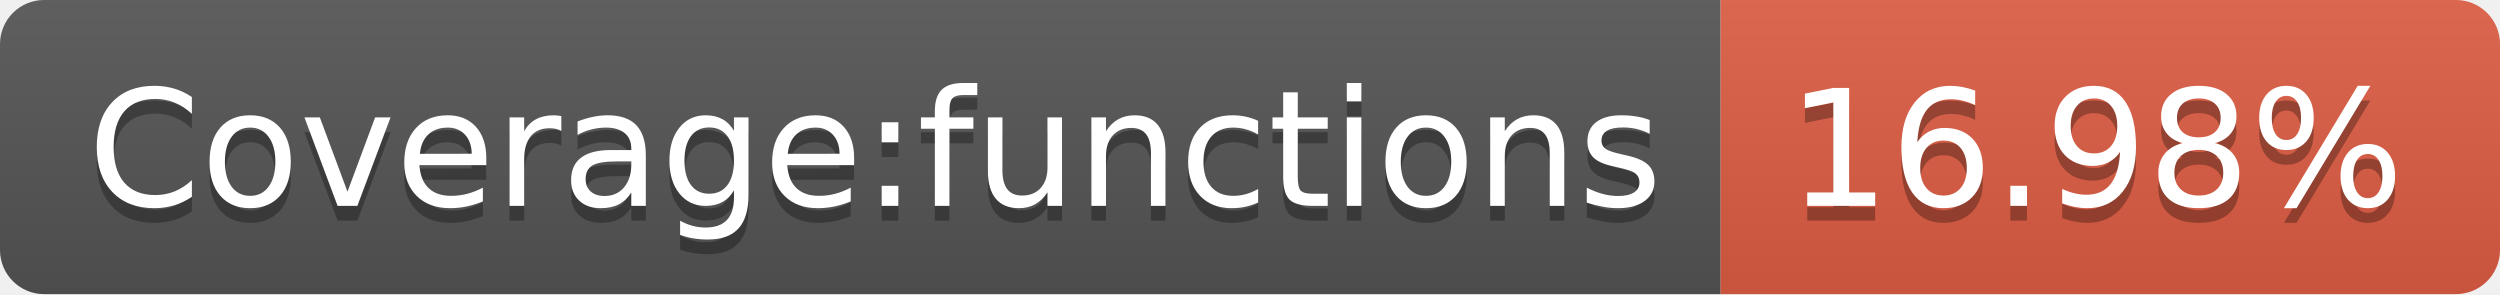
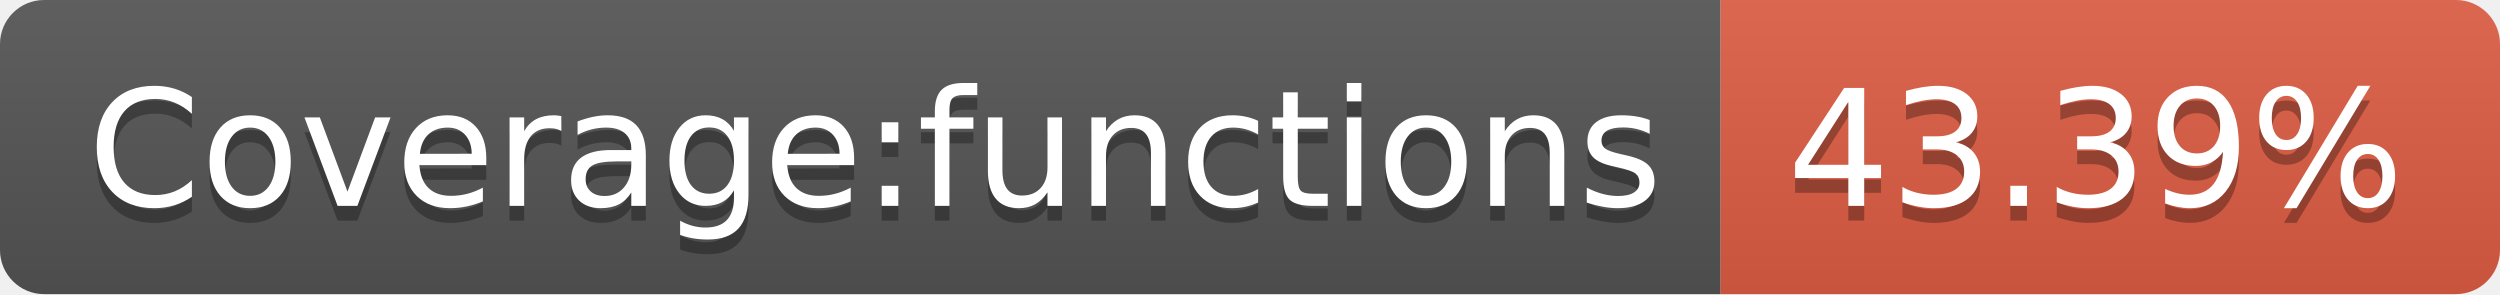
- <svg xmlns="http://www.w3.org/2000/svg" width="170" height="20" role="img" aria-label="Coverage:functions: 16.98%">
+ <svg xmlns="http://www.w3.org/2000/svg" width="170" height="20" role="img" aria-label="Coverage:functions: 43.39%">
  <linearGradient id="s" x2="0" y2="100%">
    <stop offset="0" stop-color="#bbb" stop-opacity=".1" />
    <stop offset="1" stop-opacity=".1" />
  </linearGradient>
  <clipPath id="r">
    <rect width="170" height="20" rx="3" fill="#fff" />
  </clipPath>
  <g clip-path="url(#r)">
    <rect width="117" height="20" fill="#555" />
    <rect x="117" width="53" height="20" fill="#e05d44" />
    <rect width="170" height="20" fill="url(#s)" />
  </g>
  <g fill="#fff" text-anchor="middle" font-family="Verdana,Geneva,DejaVu Sans,sans-serif" text-rendering="geometricPrecision" font-size="110">
    <text aria-hidden="true" x="595" y="150" fill="#010101" fill-opacity=".3" transform="scale(.1)" textLength="1070">Coverage:functions</text>
    <text x="595" y="140" transform="scale(.1)" fill="#fff" textLength="1070">Coverage:functions</text>
-     <text aria-hidden="true" x="1425" y="150" fill="#010101" fill-opacity=".3" transform="scale(.1)" textLength="430">16.98%</text>
-     <text x="1425" y="140" transform="scale(.1)" fill="#fff" textLength="430">16.98%</text>
+     <text aria-hidden="true" x="1425" y="150" fill="#010101" fill-opacity=".3" transform="scale(.1)" textLength="430">43.39%</text>
+     <text x="1425" y="140" transform="scale(.1)" fill="#fff" textLength="430">43.39%</text>
  </g>
</svg>
